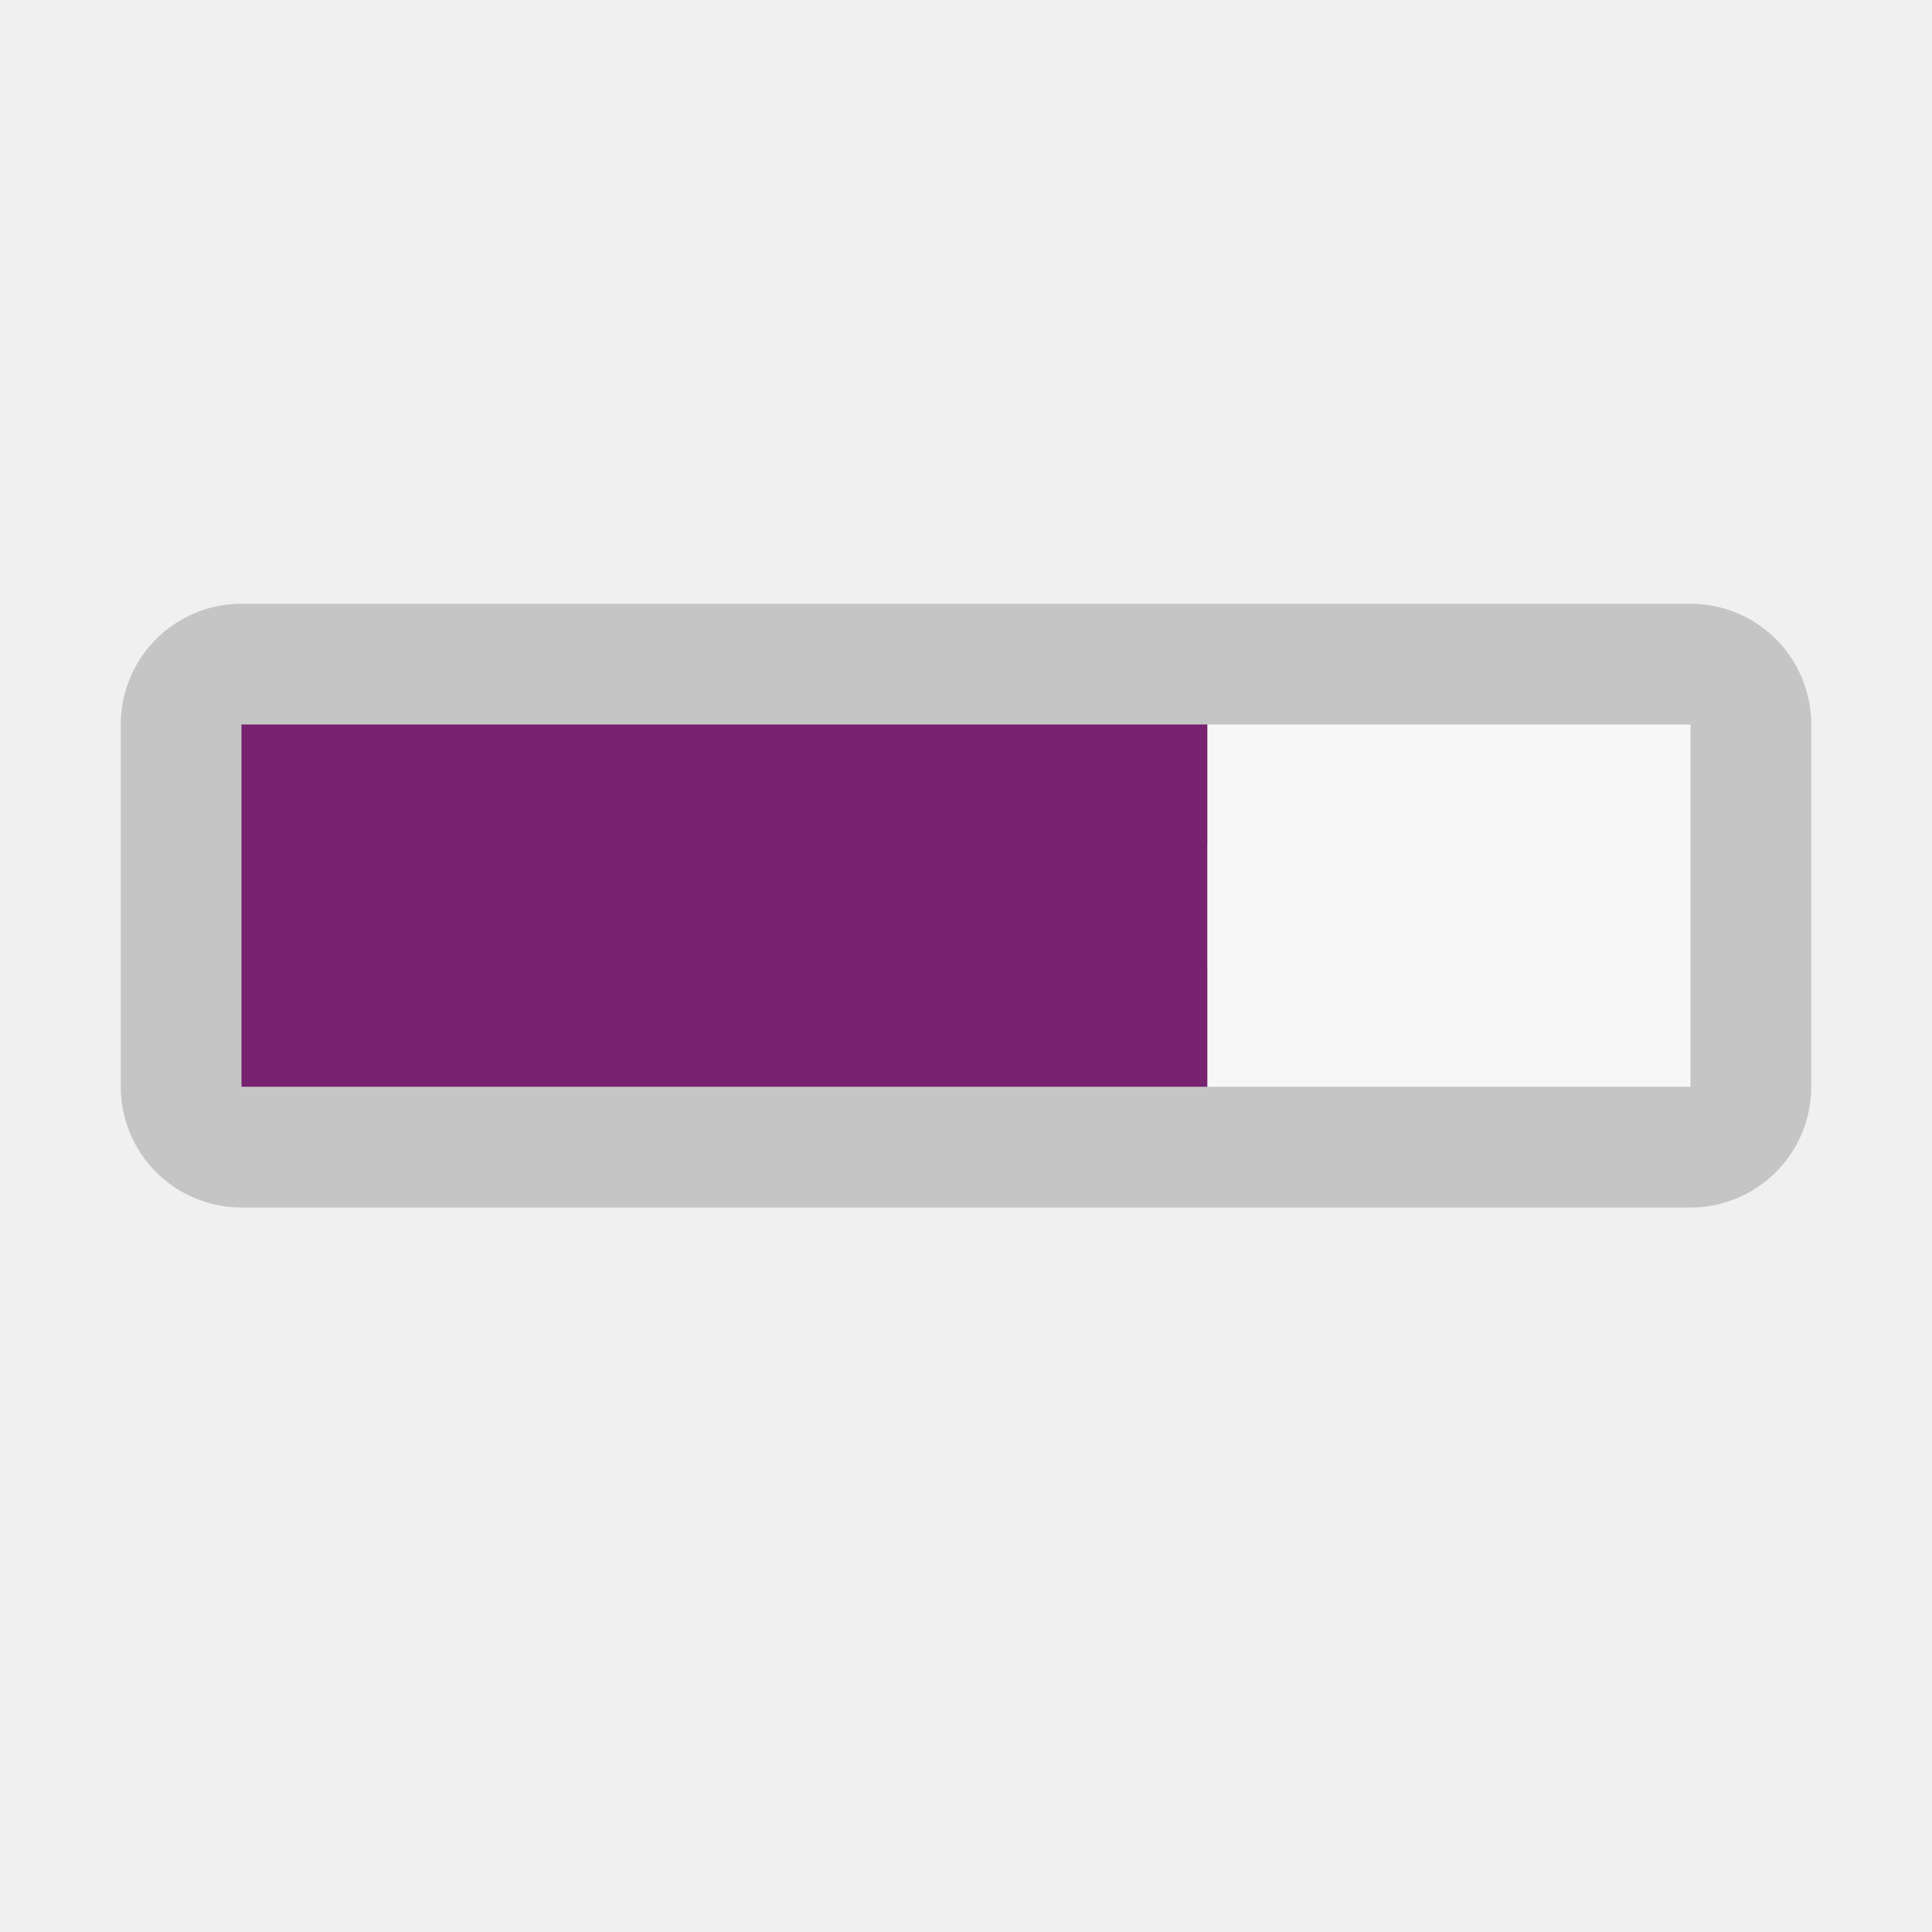
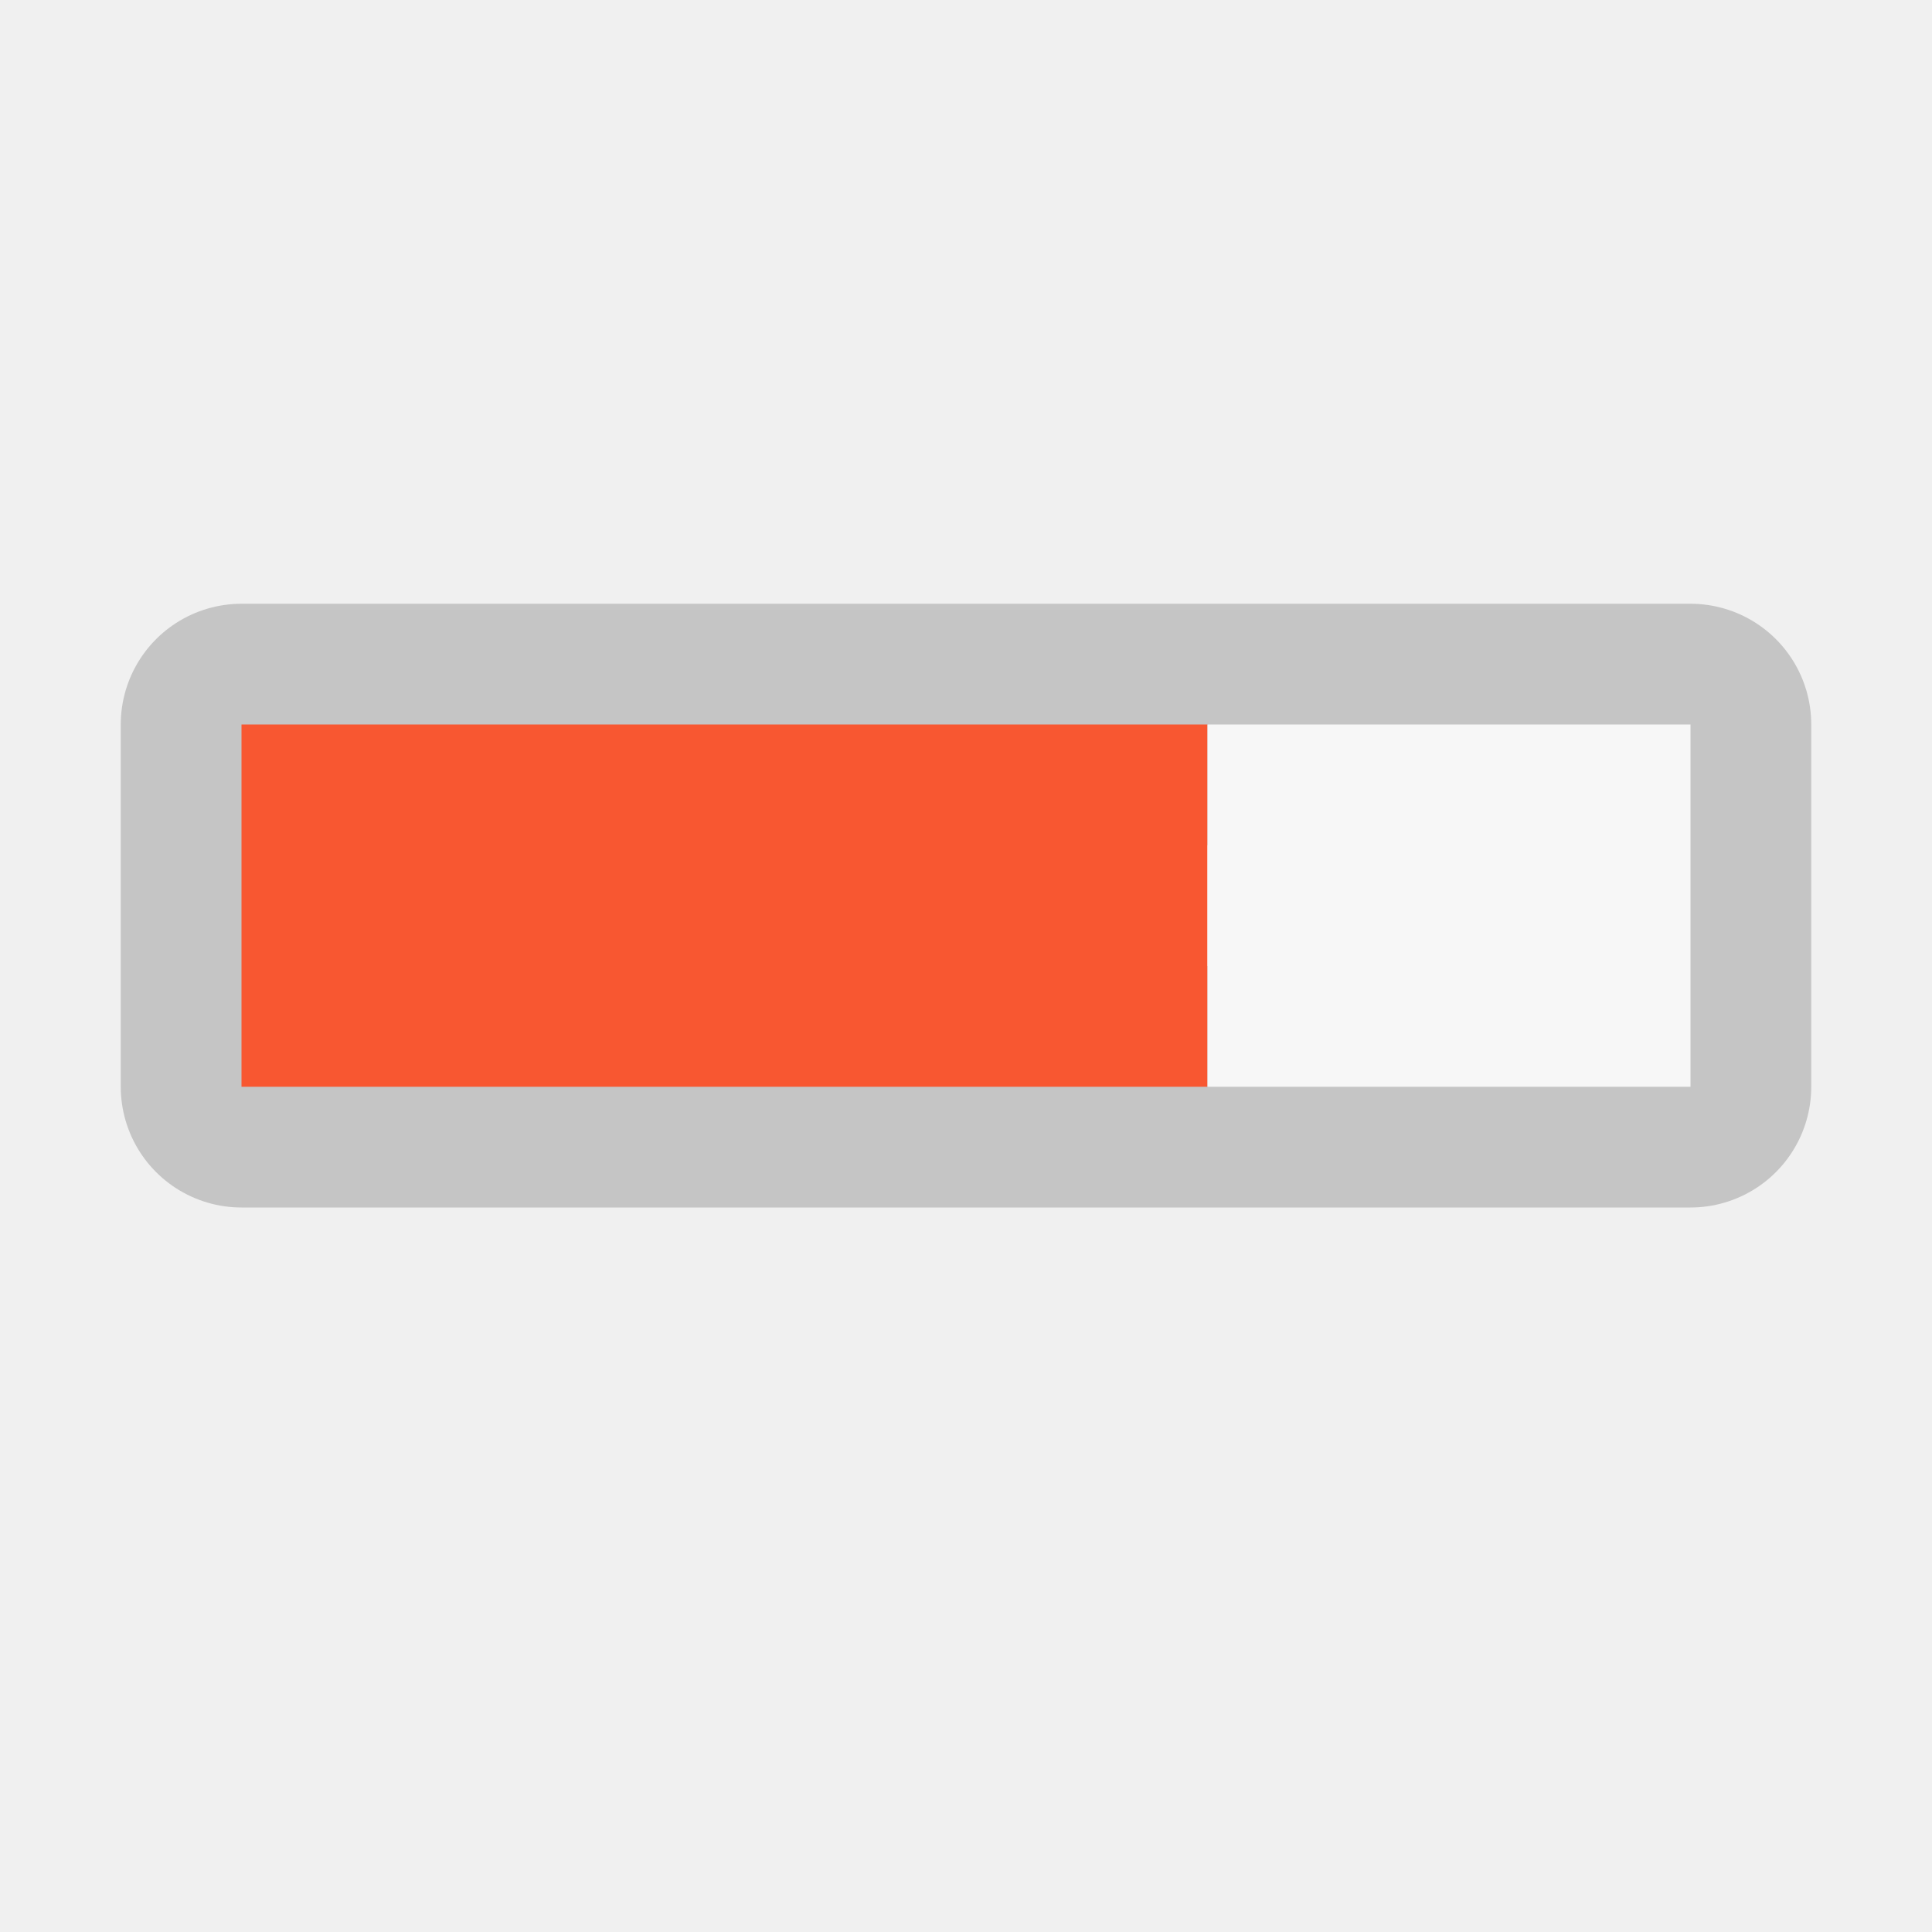
<svg xmlns="http://www.w3.org/2000/svg" viewBox="0 0 16 16">
-   <path fill="#fff" stroke="#c5c5c5" stroke-width="2" stroke-linejoin="round" d="M2 6h12v3H2z" />
-   <path d="M2 6v3h8V6z" fill="#77216F" />
-   <path d="M10 6v3h4V6z" fill="#f7f7f7" />
+   <path style="opacity:1;fill:#fff;fill-opacity:1;stroke:#c5c5c5;stroke-width:2;stroke-linejoin:round;stroke-miterlimit:4;stroke-dasharray:none;stroke-opacity:1" d="M2 6h12v3H2z" />
+   <path d="M2 6v3h8V6z" fill="#77216F" style="fill:#f85731;fill-opacity:1" />
+   <path d="M10 6v3h4V6z" fill="#b3b3b3" style="fill:#f7f7f7;fill-opacity:1" />
</svg>
